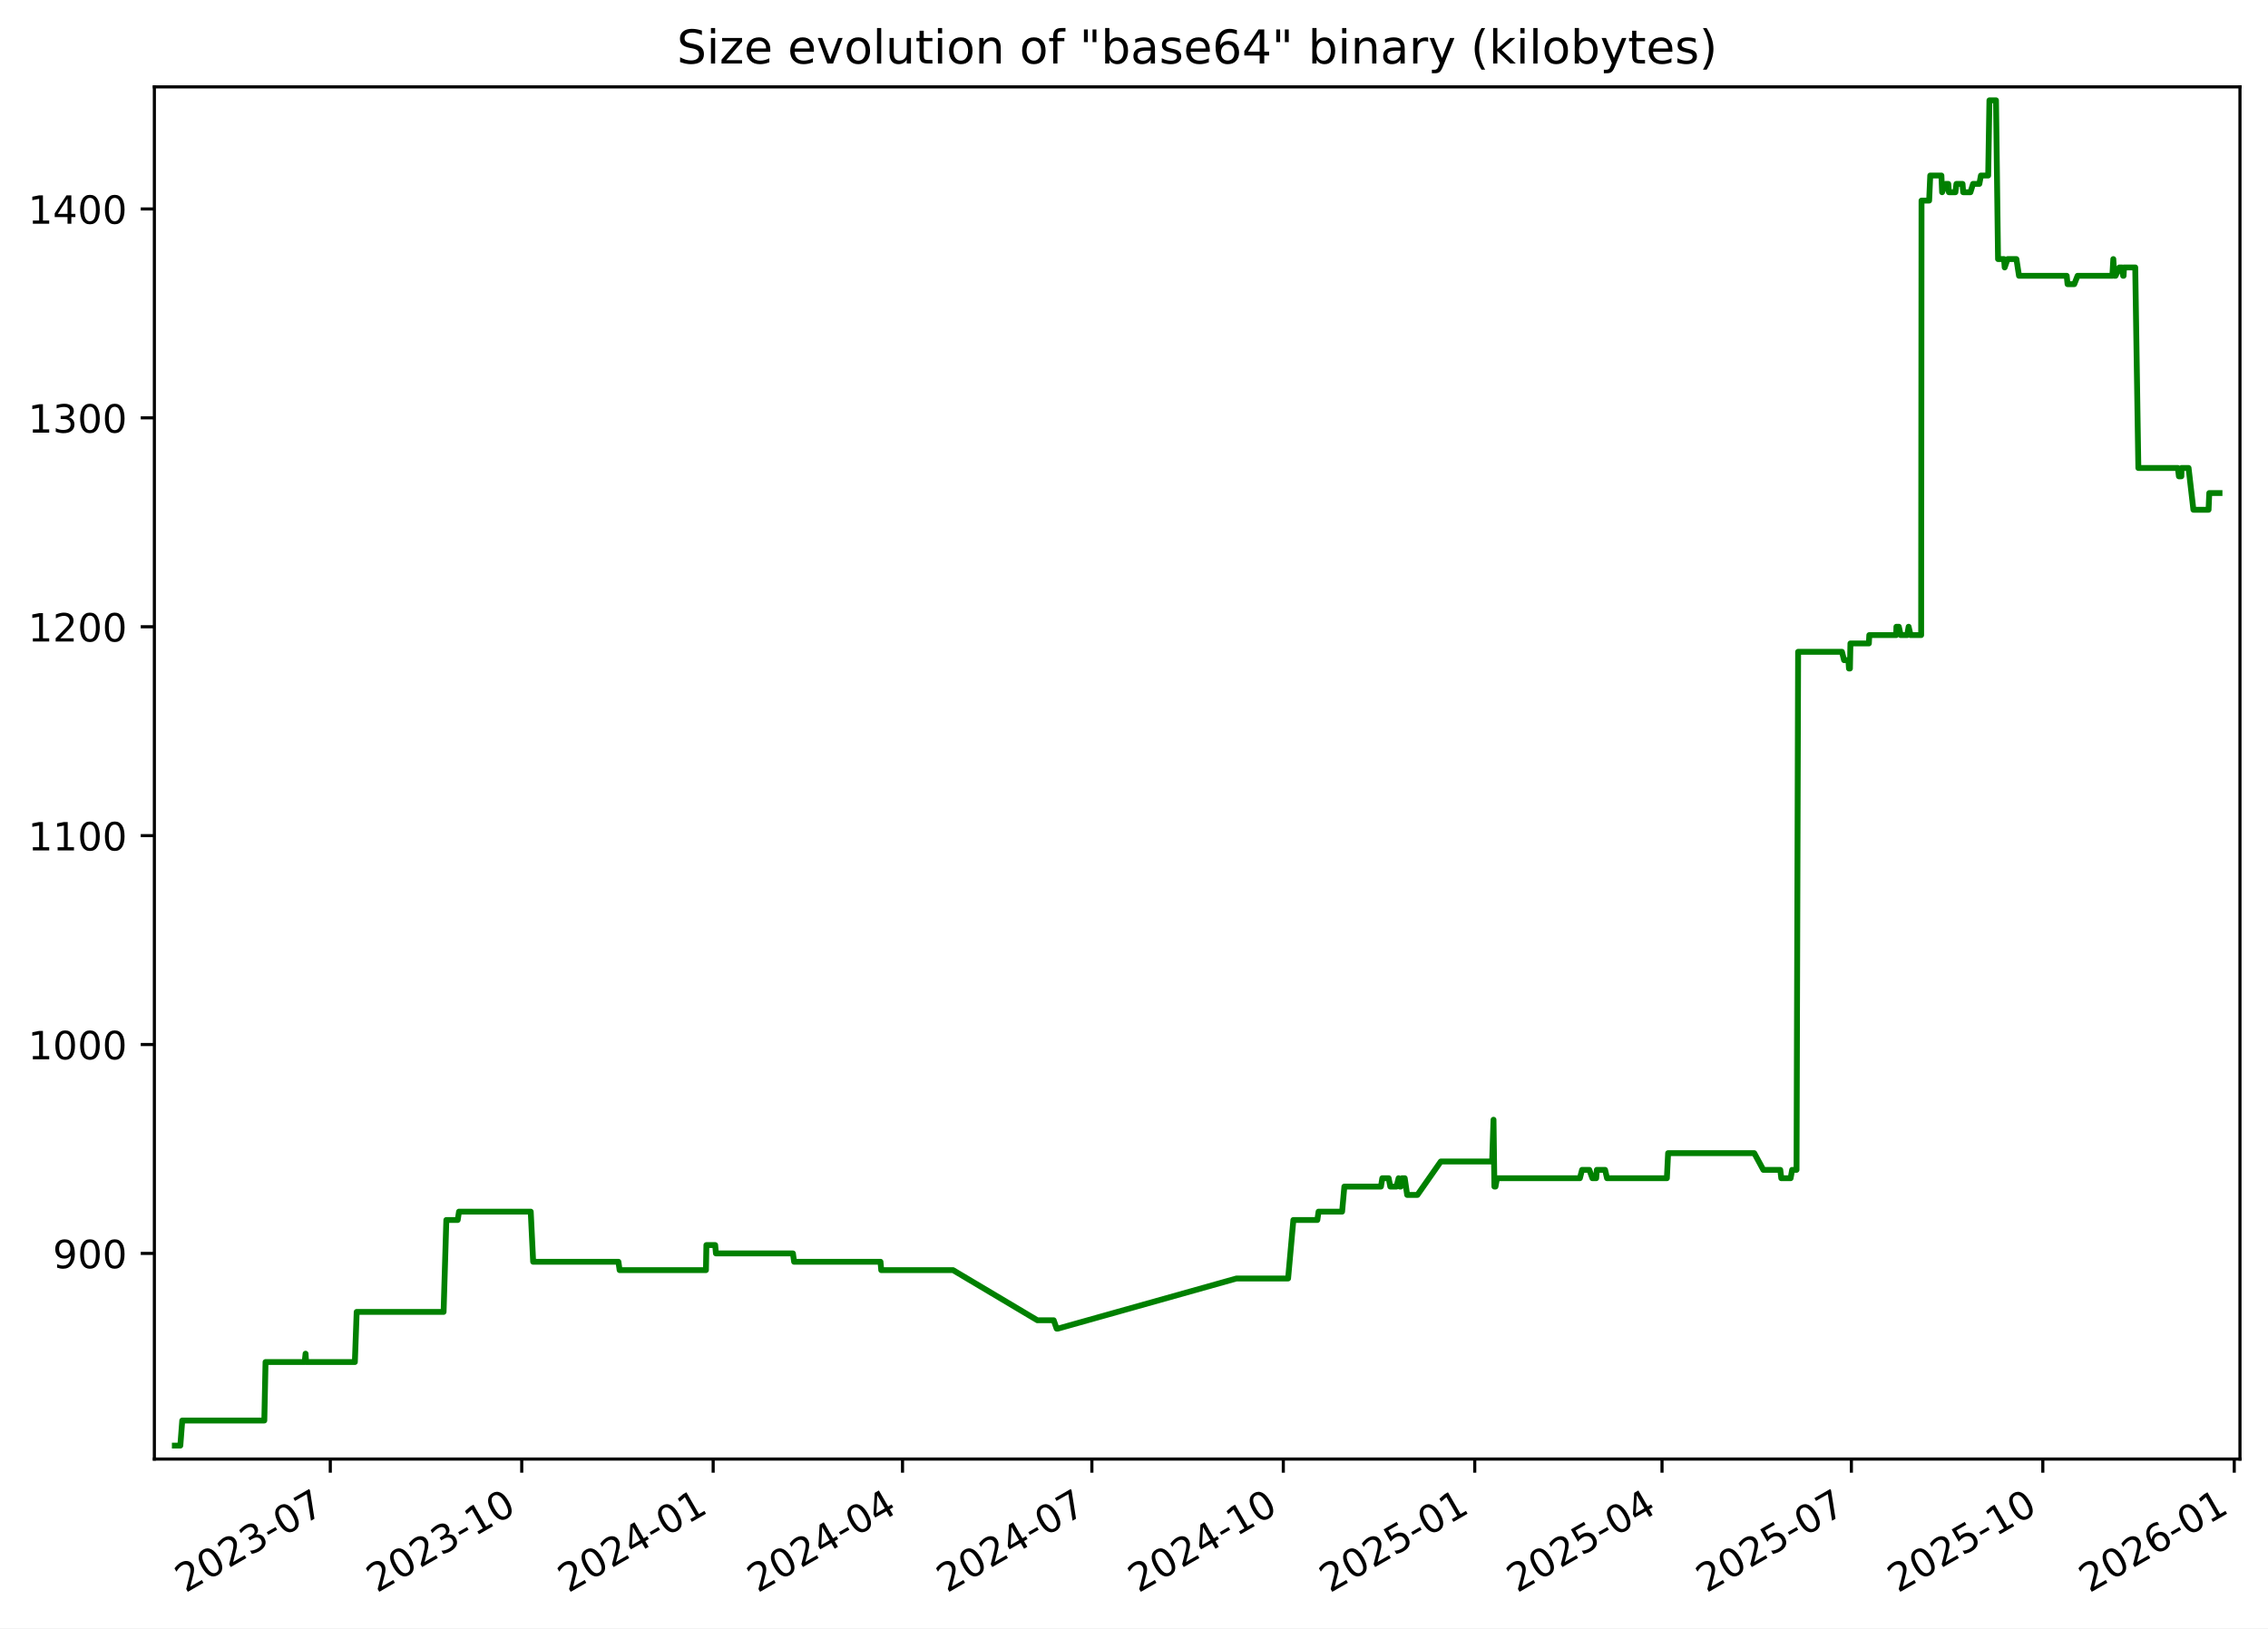
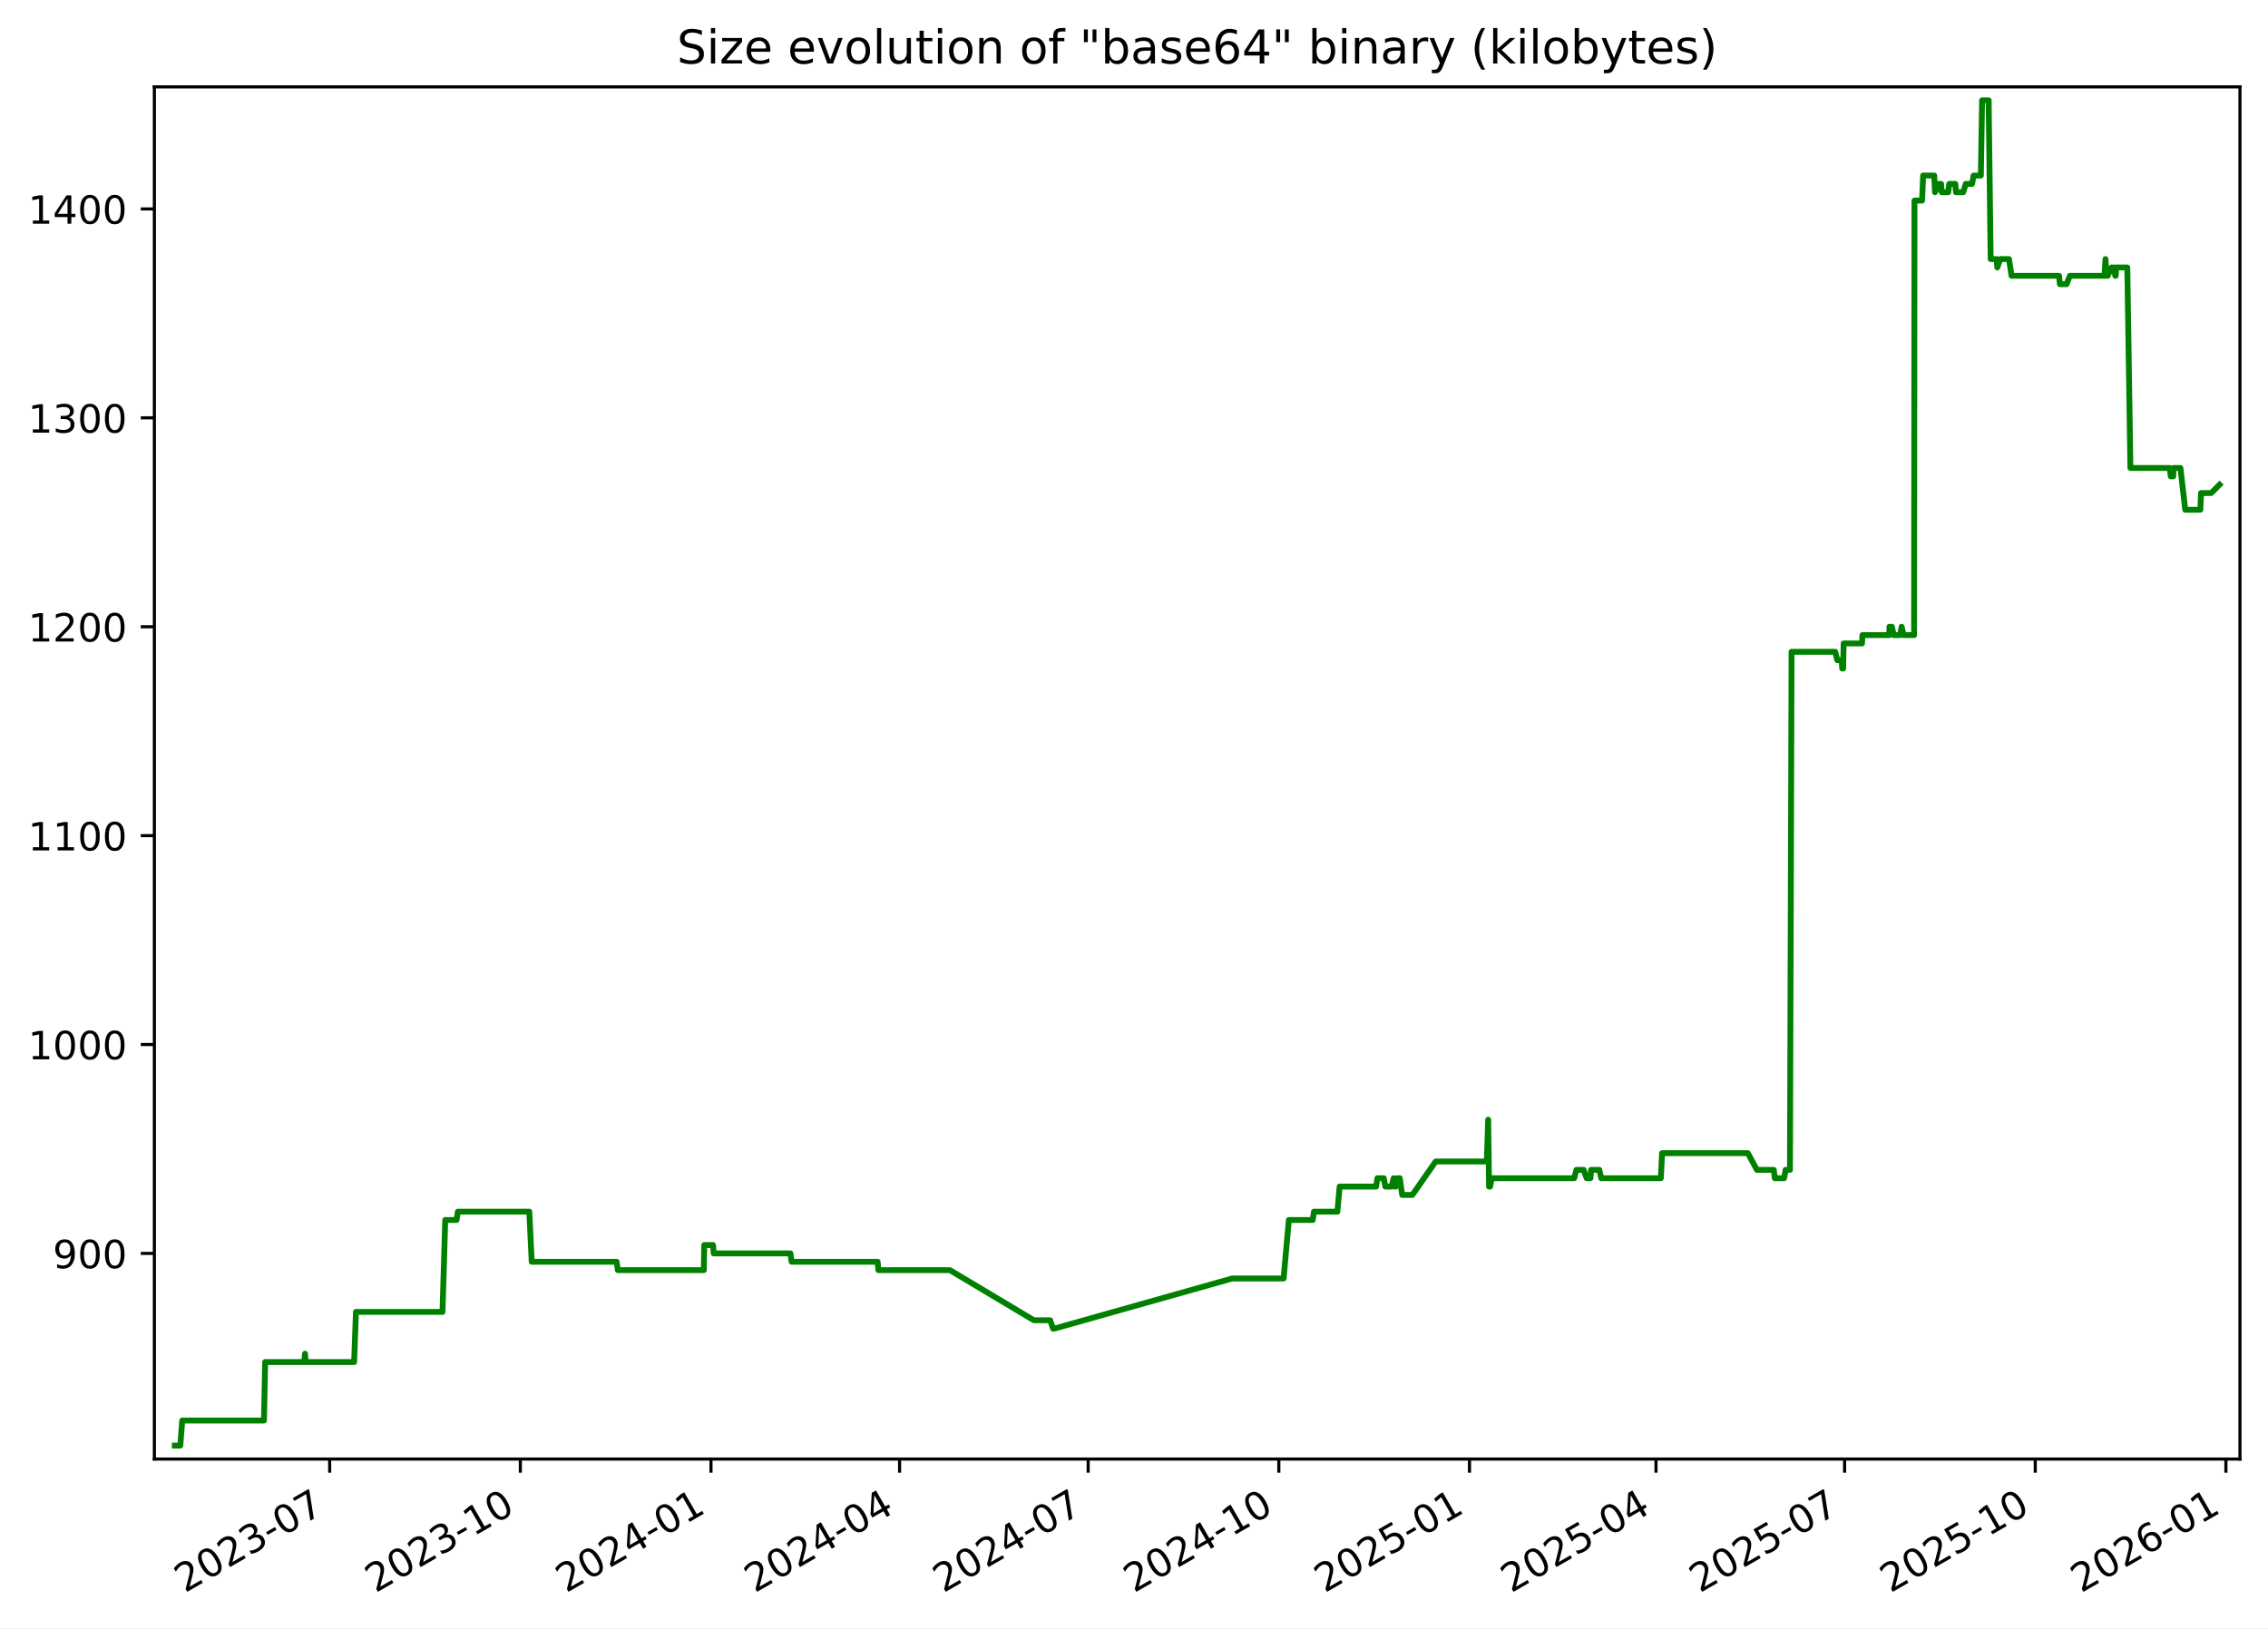
<svg xmlns="http://www.w3.org/2000/svg" xmlns:xlink="http://www.w3.org/1999/xlink" width="582.53pt" height="418.303pt" viewBox="0 0 582.53 418.303" version="1.1">
  <defs>
    <style type="text/css">*{stroke-linejoin: round; stroke-linecap: butt}</style>
  </defs>
  <g id="figure_1">
    <g id="patch_1">
      <path d="M -0 418.303  L 582.53 418.303  L 582.53 0  L -0 0  z " style="fill: #ffffff" />
    </g>
    <g id="axes_1">
      <g id="patch_2">
        <path d="M 39.65 374.83  L 575.33 374.83  L 575.33 22.318  L 39.65 22.318  z " style="fill: #ffffff" />
      </g>
      <g id="matplotlib.axis_1">
        <g id="xtick_1">
          <g id="line2d_1">
            <defs>
-               <path id="m1d34cd7658" d="M 0 0  L 0 3.5  " style="stroke: #000000; stroke-width: 0.8" />
+               <path id="m86a9b5a819" d="M 0 0  L 0 3.5  " style="stroke: #000000; stroke-width: 0.8" />
            </defs>
            <g>
-               <use xlink:href="#m1d34cd7658" x="84.836" y="374.83" style="stroke: #000000; stroke-width: 0.8" />
+               <use xlink:href="#m86a9b5a819" x="84.675" y="374.83" style="stroke: #000000; stroke-width: 0.8" />
            </g>
          </g>
          <g id="text_1">
-             <g transform="translate(47.61141 409.302) rotate(-30) scale(0.1 -0.1)">
+             <g transform="translate(47.44998 409.302) rotate(-30) scale(0.1 -0.1)">
              <defs>
                <path id="DejaVuSans-32" d="M 1228 531  L 3431 531  L 3431 0  L 469 0  L 469 531  Q 828 903 1448 1529  Q 2069 2156 2228 2338  Q 2531 2678 2651 2914  Q 2772 3150 2772 3378  Q 2772 3750 2511 3984  Q 2250 4219 1831 4219  Q 1534 4219 1204 4116  Q 875 4013 500 3803  L 500 4441  Q 881 4594 1212 4672  Q 1544 4750 1819 4750  Q 2544 4750 2975 4387  Q 3406 4025 3406 3419  Q 3406 3131 3298 2873  Q 3191 2616 2906 2266  Q 2828 2175 2409 1742  Q 1991 1309 1228 531  z " transform="scale(0.015625)" />
                <path id="DejaVuSans-30" d="M 2034 4250  Q 1547 4250 1301 3770  Q 1056 3291 1056 2328  Q 1056 1369 1301 889  Q 1547 409 2034 409  Q 2525 409 2770 889  Q 3016 1369 3016 2328  Q 3016 3291 2770 3770  Q 2525 4250 2034 4250  z M 2034 4750  Q 2819 4750 3233 4129  Q 3647 3509 3647 2328  Q 3647 1150 3233 529  Q 2819 -91 2034 -91  Q 1250 -91 836 529  Q 422 1150 422 2328  Q 422 3509 836 4129  Q 1250 4750 2034 4750  z " transform="scale(0.015625)" />
                <path id="DejaVuSans-33" d="M 2597 2516  Q 3050 2419 3304 2112  Q 3559 1806 3559 1356  Q 3559 666 3084 287  Q 2609 -91 1734 -91  Q 1441 -91 1130 -33  Q 819 25 488 141  L 488 750  Q 750 597 1062 519  Q 1375 441 1716 441  Q 2309 441 2620 675  Q 2931 909 2931 1356  Q 2931 1769 2642 2001  Q 2353 2234 1838 2234  L 1294 2234  L 1294 2753  L 1863 2753  Q 2328 2753 2575 2939  Q 2822 3125 2822 3475  Q 2822 3834 2567 4026  Q 2313 4219 1838 4219  Q 1578 4219 1281 4162  Q 984 4106 628 3988  L 628 4550  Q 988 4650 1302 4700  Q 1616 4750 1894 4750  Q 2613 4750 3031 4423  Q 3450 4097 3450 3541  Q 3450 3153 3228 2886  Q 3006 2619 2597 2516  z " transform="scale(0.015625)" />
                <path id="DejaVuSans-2d" d="M 313 2009  L 1997 2009  L 1997 1497  L 313 1497  L 313 2009  z " transform="scale(0.015625)" />
                <path id="DejaVuSans-37" d="M 525 4666  L 3525 4666  L 3525 4397  L 1831 0  L 1172 0  L 2766 4134  L 525 4134  L 525 4666  z " transform="scale(0.015625)" />
              </defs>
              <use xlink:href="#DejaVuSans-32" />
              <use xlink:href="#DejaVuSans-30" x="63.623" />
              <use xlink:href="#DejaVuSans-32" x="127.246" />
              <use xlink:href="#DejaVuSans-33" x="190.869" />
              <use xlink:href="#DejaVuSans-2d" x="254.492" />
              <use xlink:href="#DejaVuSans-30" x="290.576" />
              <use xlink:href="#DejaVuSans-37" x="354.199" />
            </g>
          </g>
        </g>
        <g id="xtick_2">
          <g id="line2d_2">
            <g>
-               <use xlink:href="#m1d34cd7658" x="134.006" y="374.83" style="stroke: #000000; stroke-width: 0.8" />
+               <use xlink:href="#m86a9b5a819" x="133.645" y="374.83" style="stroke: #000000; stroke-width: 0.8" />
            </g>
          </g>
          <g id="text_2">
-             <g transform="translate(96.78087 409.302) rotate(-30) scale(0.1 -0.1)">
+             <g transform="translate(96.42068 409.302) rotate(-30) scale(0.1 -0.1)">
              <defs>
                <path id="DejaVuSans-31" d="M 794 531  L 1825 531  L 1825 4091  L 703 3866  L 703 4441  L 1819 4666  L 2450 4666  L 2450 531  L 3481 531  L 3481 0  L 794 0  L 794 531  z " transform="scale(0.015625)" />
              </defs>
              <use xlink:href="#DejaVuSans-32" />
              <use xlink:href="#DejaVuSans-30" x="63.623" />
              <use xlink:href="#DejaVuSans-32" x="127.246" />
              <use xlink:href="#DejaVuSans-33" x="190.869" />
              <use xlink:href="#DejaVuSans-2d" x="254.492" />
              <use xlink:href="#DejaVuSans-31" x="290.576" />
              <use xlink:href="#DejaVuSans-30" x="354.199" />
            </g>
          </g>
        </g>
        <g id="xtick_3">
          <g id="line2d_3">
            <g>
-               <use xlink:href="#m1d34cd7658" x="183.175" y="374.83" style="stroke: #000000; stroke-width: 0.8" />
+               <use xlink:href="#m86a9b5a819" x="182.616" y="374.83" style="stroke: #000000; stroke-width: 0.8" />
            </g>
          </g>
          <g id="text_3">
-             <g transform="translate(145.9503 409.302) rotate(-30) scale(0.1 -0.1)">
+             <g transform="translate(145.3914 409.302) rotate(-30) scale(0.1 -0.1)">
              <defs>
                <path id="DejaVuSans-34" d="M 2419 4116  L 825 1625  L 2419 1625  L 2419 4116  z M 2253 4666  L 3047 4666  L 3047 1625  L 3713 1625  L 3713 1100  L 3047 1100  L 3047 0  L 2419 0  L 2419 1100  L 313 1100  L 313 1709  L 2253 4666  z " transform="scale(0.015625)" />
              </defs>
              <use xlink:href="#DejaVuSans-32" />
              <use xlink:href="#DejaVuSans-30" x="63.623" />
              <use xlink:href="#DejaVuSans-32" x="127.246" />
              <use xlink:href="#DejaVuSans-34" x="190.869" />
              <use xlink:href="#DejaVuSans-2d" x="254.492" />
              <use xlink:href="#DejaVuSans-30" x="290.576" />
              <use xlink:href="#DejaVuSans-31" x="354.199" />
            </g>
          </g>
        </g>
        <g id="xtick_4">
          <g id="line2d_4">
            <g>
-               <use xlink:href="#m1d34cd7658" x="231.81" y="374.83" style="stroke: #000000; stroke-width: 0.8" />
+               <use xlink:href="#m86a9b5a819" x="231.055" y="374.83" style="stroke: #000000; stroke-width: 0.8" />
            </g>
          </g>
          <g id="text_4">
-             <g transform="translate(194.5853 409.302) rotate(-30) scale(0.1 -0.1)">
+             <g transform="translate(193.8298 409.302) rotate(-30) scale(0.1 -0.1)">
              <use xlink:href="#DejaVuSans-32" />
              <use xlink:href="#DejaVuSans-30" x="63.623" />
              <use xlink:href="#DejaVuSans-32" x="127.246" />
              <use xlink:href="#DejaVuSans-34" x="190.869" />
              <use xlink:href="#DejaVuSans-2d" x="254.492" />
              <use xlink:href="#DejaVuSans-30" x="290.576" />
              <use xlink:href="#DejaVuSans-34" x="354.199" />
            </g>
          </g>
        </g>
        <g id="xtick_5">
          <g id="line2d_5">
            <g>
-               <use xlink:href="#m1d34cd7658" x="280.445" y="374.83" style="stroke: #000000; stroke-width: 0.8" />
+               <use xlink:href="#m86a9b5a819" x="279.493" y="374.83" style="stroke: #000000; stroke-width: 0.8" />
            </g>
          </g>
          <g id="text_5">
-             <g transform="translate(243.2203 409.302) rotate(-30) scale(0.1 -0.1)">
+             <g transform="translate(242.2682 409.302) rotate(-30) scale(0.1 -0.1)">
              <use xlink:href="#DejaVuSans-32" />
              <use xlink:href="#DejaVuSans-30" x="63.623" />
              <use xlink:href="#DejaVuSans-32" x="127.246" />
              <use xlink:href="#DejaVuSans-34" x="190.869" />
              <use xlink:href="#DejaVuSans-2d" x="254.492" />
              <use xlink:href="#DejaVuSans-30" x="290.576" />
              <use xlink:href="#DejaVuSans-37" x="354.199" />
            </g>
          </g>
        </g>
        <g id="xtick_6">
          <g id="line2d_6">
            <g>
-               <use xlink:href="#m1d34cd7658" x="329.615" y="374.83" style="stroke: #000000; stroke-width: 0.8" />
+               <use xlink:href="#m86a9b5a819" x="328.464" y="374.83" style="stroke: #000000; stroke-width: 0.8" />
            </g>
          </g>
          <g id="text_6">
-             <g transform="translate(292.3898 409.302) rotate(-30) scale(0.1 -0.1)">
+             <g transform="translate(291.2389 409.302) rotate(-30) scale(0.1 -0.1)">
              <use xlink:href="#DejaVuSans-32" />
              <use xlink:href="#DejaVuSans-30" x="63.623" />
              <use xlink:href="#DejaVuSans-32" x="127.246" />
              <use xlink:href="#DejaVuSans-34" x="190.869" />
              <use xlink:href="#DejaVuSans-2d" x="254.492" />
              <use xlink:href="#DejaVuSans-31" x="290.576" />
              <use xlink:href="#DejaVuSans-30" x="354.199" />
            </g>
          </g>
        </g>
        <g id="xtick_7">
          <g id="line2d_7">
            <g>
-               <use xlink:href="#m1d34cd7658" x="378.784" y="374.83" style="stroke: #000000; stroke-width: 0.8" />
+               <use xlink:href="#m86a9b5a819" x="377.434" y="374.83" style="stroke: #000000; stroke-width: 0.8" />
            </g>
          </g>
          <g id="text_7">
-             <g transform="translate(341.5593 409.302) rotate(-30) scale(0.1 -0.1)">
+             <g transform="translate(340.2096 409.302) rotate(-30) scale(0.1 -0.1)">
              <defs>
                <path id="DejaVuSans-35" d="M 691 4666  L 3169 4666  L 3169 4134  L 1269 4134  L 1269 2991  Q 1406 3038 1543 3061  Q 1681 3084 1819 3084  Q 2600 3084 3056 2656  Q 3513 2228 3513 1497  Q 3513 744 3044 326  Q 2575 -91 1722 -91  Q 1428 -91 1123 -41  Q 819 9 494 109  L 494 744  Q 775 591 1075 516  Q 1375 441 1709 441  Q 2250 441 2565 725  Q 2881 1009 2881 1497  Q 2881 1984 2565 2268  Q 2250 2553 1709 2553  Q 1456 2553 1204 2497  Q 953 2441 691 2322  L 691 4666  z " transform="scale(0.015625)" />
              </defs>
              <use xlink:href="#DejaVuSans-32" />
              <use xlink:href="#DejaVuSans-30" x="63.623" />
              <use xlink:href="#DejaVuSans-32" x="127.246" />
              <use xlink:href="#DejaVuSans-35" x="190.869" />
              <use xlink:href="#DejaVuSans-2d" x="254.492" />
              <use xlink:href="#DejaVuSans-30" x="290.576" />
              <use xlink:href="#DejaVuSans-31" x="354.199" />
            </g>
          </g>
        </g>
        <g id="xtick_8">
          <g id="line2d_8">
            <g>
-               <use xlink:href="#m1d34cd7658" x="426.885" y="374.83" style="stroke: #000000; stroke-width: 0.8" />
+               <use xlink:href="#m86a9b5a819" x="425.341" y="374.83" style="stroke: #000000; stroke-width: 0.8" />
            </g>
          </g>
          <g id="text_8">
-             <g transform="translate(389.6598 409.302) rotate(-30) scale(0.1 -0.1)">
+             <g transform="translate(388.1157 409.302) rotate(-30) scale(0.1 -0.1)">
              <use xlink:href="#DejaVuSans-32" />
              <use xlink:href="#DejaVuSans-30" x="63.623" />
              <use xlink:href="#DejaVuSans-32" x="127.246" />
              <use xlink:href="#DejaVuSans-35" x="190.869" />
              <use xlink:href="#DejaVuSans-2d" x="254.492" />
              <use xlink:href="#DejaVuSans-30" x="290.576" />
              <use xlink:href="#DejaVuSans-34" x="354.199" />
            </g>
          </g>
        </g>
        <g id="xtick_9">
          <g id="line2d_9">
            <g>
-               <use xlink:href="#m1d34cd7658" x="475.52" y="374.83" style="stroke: #000000; stroke-width: 0.8" />
+               <use xlink:href="#m86a9b5a819" x="473.779" y="374.83" style="stroke: #000000; stroke-width: 0.8" />
            </g>
          </g>
          <g id="text_9">
-             <g transform="translate(438.2948 409.302) rotate(-30) scale(0.1 -0.1)">
+             <g transform="translate(436.5541 409.302) rotate(-30) scale(0.1 -0.1)">
              <use xlink:href="#DejaVuSans-32" />
              <use xlink:href="#DejaVuSans-30" x="63.623" />
              <use xlink:href="#DejaVuSans-32" x="127.246" />
              <use xlink:href="#DejaVuSans-35" x="190.869" />
              <use xlink:href="#DejaVuSans-2d" x="254.492" />
              <use xlink:href="#DejaVuSans-30" x="290.576" />
              <use xlink:href="#DejaVuSans-37" x="354.199" />
            </g>
          </g>
        </g>
        <g id="xtick_10">
          <g id="line2d_10">
            <g>
-               <use xlink:href="#m1d34cd7658" x="524.689" y="374.83" style="stroke: #000000; stroke-width: 0.8" />
+               <use xlink:href="#m86a9b5a819" x="522.75" y="374.83" style="stroke: #000000; stroke-width: 0.8" />
            </g>
          </g>
          <g id="text_10">
-             <g transform="translate(487.4643 409.302) rotate(-30) scale(0.1 -0.1)">
+             <g transform="translate(485.5248 409.302) rotate(-30) scale(0.1 -0.1)">
              <use xlink:href="#DejaVuSans-32" />
              <use xlink:href="#DejaVuSans-30" x="63.623" />
              <use xlink:href="#DejaVuSans-32" x="127.246" />
              <use xlink:href="#DejaVuSans-35" x="190.869" />
              <use xlink:href="#DejaVuSans-2d" x="254.492" />
              <use xlink:href="#DejaVuSans-31" x="290.576" />
              <use xlink:href="#DejaVuSans-30" x="354.199" />
            </g>
          </g>
        </g>
        <g id="xtick_11">
          <g id="line2d_11">
            <g>
-               <use xlink:href="#m1d34cd7658" x="573.859" y="374.83" style="stroke: #000000; stroke-width: 0.8" />
+               <use xlink:href="#m86a9b5a819" x="571.72" y="374.83" style="stroke: #000000; stroke-width: 0.8" />
            </g>
          </g>
          <g id="text_11">
-             <g transform="translate(536.6338 409.302) rotate(-30) scale(0.1 -0.1)">
+             <g transform="translate(534.4955 409.302) rotate(-30) scale(0.1 -0.1)">
              <defs>
                <path id="DejaVuSans-36" d="M 2113 2584  Q 1688 2584 1439 2293  Q 1191 2003 1191 1497  Q 1191 994 1439 701  Q 1688 409 2113 409  Q 2538 409 2786 701  Q 3034 994 3034 1497  Q 3034 2003 2786 2293  Q 2538 2584 2113 2584  z M 3366 4563  L 3366 3988  Q 3128 4100 2886 4159  Q 2644 4219 2406 4219  Q 1781 4219 1451 3797  Q 1122 3375 1075 2522  Q 1259 2794 1537 2939  Q 1816 3084 2150 3084  Q 2853 3084 3261 2657  Q 3669 2231 3669 1497  Q 3669 778 3244 343  Q 2819 -91 2113 -91  Q 1303 -91 875 529  Q 447 1150 447 2328  Q 447 3434 972 4092  Q 1497 4750 2381 4750  Q 2619 4750 2861 4703  Q 3103 4656 3366 4563  z " transform="scale(0.015625)" />
              </defs>
              <use xlink:href="#DejaVuSans-32" />
              <use xlink:href="#DejaVuSans-30" x="63.623" />
              <use xlink:href="#DejaVuSans-32" x="127.246" />
              <use xlink:href="#DejaVuSans-36" x="190.869" />
              <use xlink:href="#DejaVuSans-2d" x="254.492" />
              <use xlink:href="#DejaVuSans-30" x="290.576" />
              <use xlink:href="#DejaVuSans-31" x="354.199" />
            </g>
          </g>
        </g>
      </g>
      <g id="matplotlib.axis_2">
        <g id="ytick_1">
          <g id="line2d_12">
            <defs>
-               <path id="m7035a49353" d="M 0 0  L -3.5 0  " style="stroke: #000000; stroke-width: 0.8" />
+               <path id="ma11ea1d710" d="M 0 0  L -3.5 0  " style="stroke: #000000; stroke-width: 0.8" />
            </defs>
            <g>
-               <use xlink:href="#m7035a49353" x="39.65" y="322.003" style="stroke: #000000; stroke-width: 0.8" />
+               <use xlink:href="#ma11ea1d710" x="39.65" y="322.003" style="stroke: #000000; stroke-width: 0.8" />
            </g>
          </g>
          <g id="text_12">
            <g transform="translate(13.5625 325.8019) scale(0.1 -0.1)">
              <defs>
                <path id="DejaVuSans-39" d="M 703 97  L 703 672  Q 941 559 1184 500  Q 1428 441 1663 441  Q 2288 441 2617 861  Q 2947 1281 2994 2138  Q 2813 1869 2534 1725  Q 2256 1581 1919 1581  Q 1219 1581 811 2004  Q 403 2428 403 3163  Q 403 3881 828 4315  Q 1253 4750 1959 4750  Q 2769 4750 3195 4129  Q 3622 3509 3622 2328  Q 3622 1225 3098 567  Q 2575 -91 1691 -91  Q 1453 -91 1209 -44  Q 966 3 703 97  z M 1959 2075  Q 2384 2075 2632 2365  Q 2881 2656 2881 3163  Q 2881 3666 2632 3958  Q 2384 4250 1959 4250  Q 1534 4250 1286 3958  Q 1038 3666 1038 3163  Q 1038 2656 1286 2365  Q 1534 2075 1959 2075  z " transform="scale(0.015625)" />
              </defs>
              <use xlink:href="#DejaVuSans-39" />
              <use xlink:href="#DejaVuSans-30" x="63.623" />
              <use xlink:href="#DejaVuSans-30" x="127.246" />
            </g>
          </g>
        </g>
        <g id="ytick_2">
          <g id="line2d_13">
            <g>
-               <use xlink:href="#m7035a49353" x="39.65" y="268.338" style="stroke: #000000; stroke-width: 0.8" />
+               <use xlink:href="#ma11ea1d710" x="39.65" y="268.338" style="stroke: #000000; stroke-width: 0.8" />
            </g>
          </g>
          <g id="text_13">
            <g transform="translate(7.2 272.1373) scale(0.1 -0.1)">
              <use xlink:href="#DejaVuSans-31" />
              <use xlink:href="#DejaVuSans-30" x="63.623" />
              <use xlink:href="#DejaVuSans-30" x="127.246" />
              <use xlink:href="#DejaVuSans-30" x="190.869" />
            </g>
          </g>
        </g>
        <g id="ytick_3">
          <g id="line2d_14">
            <g>
-               <use xlink:href="#m7035a49353" x="39.65" y="214.674" style="stroke: #000000; stroke-width: 0.8" />
+               <use xlink:href="#ma11ea1d710" x="39.65" y="214.674" style="stroke: #000000; stroke-width: 0.8" />
            </g>
          </g>
          <g id="text_14">
            <g transform="translate(7.2 218.4727) scale(0.1 -0.1)">
              <use xlink:href="#DejaVuSans-31" />
              <use xlink:href="#DejaVuSans-31" x="63.623" />
              <use xlink:href="#DejaVuSans-30" x="127.246" />
              <use xlink:href="#DejaVuSans-30" x="190.869" />
            </g>
          </g>
        </g>
        <g id="ytick_4">
          <g id="line2d_15">
            <g>
-               <use xlink:href="#m7035a49353" x="39.65" y="161.009" style="stroke: #000000; stroke-width: 0.8" />
+               <use xlink:href="#ma11ea1d710" x="39.65" y="161.009" style="stroke: #000000; stroke-width: 0.8" />
            </g>
          </g>
          <g id="text_15">
            <g transform="translate(7.2 164.8081) scale(0.1 -0.1)">
              <use xlink:href="#DejaVuSans-31" />
              <use xlink:href="#DejaVuSans-32" x="63.623" />
              <use xlink:href="#DejaVuSans-30" x="127.246" />
              <use xlink:href="#DejaVuSans-30" x="190.869" />
            </g>
          </g>
        </g>
        <g id="ytick_5">
          <g id="line2d_16">
            <g>
-               <use xlink:href="#m7035a49353" x="39.65" y="107.344" style="stroke: #000000; stroke-width: 0.8" />
+               <use xlink:href="#ma11ea1d710" x="39.65" y="107.344" style="stroke: #000000; stroke-width: 0.8" />
            </g>
          </g>
          <g id="text_16">
            <g transform="translate(7.2 111.1435) scale(0.1 -0.1)">
              <use xlink:href="#DejaVuSans-31" />
              <use xlink:href="#DejaVuSans-33" x="63.623" />
              <use xlink:href="#DejaVuSans-30" x="127.246" />
              <use xlink:href="#DejaVuSans-30" x="190.869" />
            </g>
          </g>
        </g>
        <g id="ytick_6">
          <g id="line2d_17">
            <g>
-               <use xlink:href="#m7035a49353" x="39.65" y="53.68" style="stroke: #000000; stroke-width: 0.8" />
+               <use xlink:href="#ma11ea1d710" x="39.65" y="53.68" style="stroke: #000000; stroke-width: 0.8" />
            </g>
          </g>
          <g id="text_17">
            <g transform="translate(7.2 57.47893) scale(0.1 -0.1)">
              <use xlink:href="#DejaVuSans-31" />
              <use xlink:href="#DejaVuSans-34" x="63.623" />
              <use xlink:href="#DejaVuSans-30" x="127.246" />
              <use xlink:href="#DejaVuSans-30" x="190.869" />
            </g>
          </g>
        </g>
      </g>
      <g id="line2d_18">
-         <path d="M 44.902 371.374  L 46.317 371.374  L 46.811 364.934  L 67.89 364.934  L 68.203 349.908  L 78.258 349.908  L 78.485 347.762  L 78.62 349.908  L 91.148 349.908  L 91.613 337.029  L 113.936 337.029  L 114.64 313.416  L 117.561 313.416  L 117.895 311.27  L 136.32 311.27  L 136.94 324.149  L 158.841 324.149  L 159.147 326.296  L 181.321 326.296  L 181.436 319.856  L 183.696 319.856  L 183.881 322.003  L 203.663 322.003  L 203.964 324.149  L 226.155 324.149  L 226.345 326.296  L 244.787 326.296  L 266.449 339.175  L 270.641 339.175  L 271.394 341.322  L 271.719 341.322  L 317.581 328.442  L 330.846 328.442  L 332.199 313.416  L 338.356 313.416  L 338.668 311.27  L 344.717 311.27  L 345.295 304.83  L 354.696 304.83  L 355.039 302.683  L 356.68 302.683  L 357.092 304.83  L 358.695 304.83  L 359.223 302.683  L 359.525 304.83  L 359.775 304.83  L 360.131 302.683  L 360.801 302.683  L 361.428 306.977  L 364.06 306.977  L 370.063 298.39  L 383.25 298.39  L 383.606 287.657  L 383.83 304.83  L 384.114 304.83  L 384.508 302.683  L 405.789 302.683  L 406.35 300.537  L 408.213 300.537  L 409.003 302.683  L 409.977 302.683  L 410.144 300.537  L 412.261 300.537  L 412.764 302.683  L 428.135 302.683  L 428.449 296.244  L 450.573 296.244  L 452.908 300.537  L 457.262 300.537  L 457.519 302.683  L 459.916 302.683  L 460.303 300.537  L 461.437 300.537  L 461.843 167.449  L 473.1 167.449  L 473.645 169.595  L 474.755 169.595  L 474.904 171.742  L 475.152 171.742  L 475.277 165.302  L 480.015 165.302  L 480.122 163.155  L 487.037 163.155  L 487.088 161.009  L 487.711 161.009  L 488.19 163.155  L 489.847 163.155  L 490.225 161.009  L 490.729 163.155  L 493.444 163.155  L 493.539 51.533  L 495.496 51.533  L 495.778 45.093  L 498.645 45.093  L 498.828 49.387  L 499.783 47.24  L 500.405 47.24  L 500.57 49.387  L 502.242 49.387  L 502.507 47.24  L 504.073 47.24  L 504.238 49.387  L 506.103 49.387  L 506.77 47.24  L 508.39 47.24  L 508.795 45.093  L 510.661 45.093  L 510.979 25.774  L 512.669 25.774  L 513.192 66.559  L 514.739 66.559  L 514.9 68.706  L 515.646 66.559  L 517.914 66.559  L 518.578 70.852  L 530.83 70.852  L 531.045 72.999  L 532.771 72.999  L 533.623 70.852  L 542.552 70.852  L 542.8 66.559  L 543.06 70.852  L 543.376 70.852  L 544.369 68.706  L 544.985 68.706  L 545.32 70.852  L 545.439 70.852  L 545.543 68.706  L 548.431 68.706  L 549.231 120.224  L 559.383 120.224  L 559.647 122.37  L 560.271 122.37  L 560.326 120.224  L 562.131 120.224  L 563.37 130.957  L 567.265 130.957  L 567.446 126.664  L 570.078 126.664  L 570.078 126.664  " clip-path="url(#p42449b75a5)" style="fill: none; stroke: #008000; stroke-width: 1.5; stroke-linecap: square" />
+         <path d="M 44.902 371.374  L 46.311 371.374  L 46.804 364.934  L 67.797 364.934  L 68.109 349.908  L 78.123 349.908  L 78.349 347.762  L 78.484 349.908  L 90.961 349.908  L 91.424 337.029  L 113.657 337.029  L 114.358 313.416  L 117.267 313.416  L 117.6 311.27  L 135.95 311.27  L 136.568 324.149  L 158.38 324.149  L 158.685 326.296  L 180.769 326.296  L 180.884 319.856  L 183.135 319.856  L 183.319 322.003  L 203.022 322.003  L 203.321 324.149  L 225.423 324.149  L 225.612 326.296  L 243.979 326.296  L 265.553 339.175  L 269.728 339.175  L 270.478 341.322  L 270.802 341.322  L 316.479 328.442  L 329.69 328.442  L 331.038 313.416  L 337.17 313.416  L 337.48 311.27  L 343.505 311.27  L 344.081 304.83  L 353.443 304.83  L 353.785 302.683  L 355.42 302.683  L 355.83 304.83  L 357.427 304.83  L 357.952 302.683  L 358.253 304.83  L 358.502 304.83  L 358.856 302.683  L 359.524 302.683  L 360.149 306.977  L 362.769 306.977  L 368.748 298.39  L 381.882 298.39  L 382.237 287.657  L 382.46 304.83  L 382.743 304.83  L 383.136 302.683  L 404.33 302.683  L 404.889 300.537  L 406.744 300.537  L 407.531 302.683  L 408.501 302.683  L 408.668 300.537  L 410.776 300.537  L 411.277 302.683  L 426.586 302.683  L 426.899 296.244  L 448.933 296.244  L 451.259 300.537  L 455.595 300.537  L 455.851 302.683  L 458.238 302.683  L 458.624 300.537  L 459.753 300.537  L 460.158 167.449  L 471.369 167.449  L 471.912 169.595  L 473.017 169.595  L 473.165 171.742  L 473.413 171.742  L 473.538 165.302  L 478.256 165.302  L 478.363 163.155  L 485.25 163.155  L 485.3 161.009  L 485.921 161.009  L 486.399 163.155  L 488.049 163.155  L 488.424 161.009  L 488.927 163.155  L 491.631 163.155  L 491.726 51.533  L 493.675 51.533  L 493.955 45.093  L 496.811 45.093  L 496.993 49.387  L 497.944 47.24  L 498.563 47.24  L 498.728 49.387  L 500.393 49.387  L 500.657 47.24  L 502.216 47.24  L 502.381 49.387  L 504.238 49.387  L 504.903 47.24  L 506.517 47.24  L 506.92 45.093  L 508.778 45.093  L 509.095 25.774  L 510.778 25.774  L 511.299 66.559  L 512.839 66.559  L 513 68.706  L 513.744 66.559  L 516.002 66.559  L 516.663 70.852  L 528.866 70.852  L 529.08 72.999  L 530.799 72.999  L 531.648 70.852  L 540.54 70.852  L 540.788 66.559  L 541.046 70.852  L 541.361 70.852  L 542.35 68.706  L 542.963 68.706  L 543.297 70.852  L 543.415 70.852  L 543.519 68.706  L 546.396 68.706  L 547.192 120.224  L 557.303 120.224  L 557.566 122.37  L 558.188 122.37  L 558.243 120.224  L 560.04 120.224  L 561.274 130.957  L 565.153 130.957  L 565.334 126.664  L 567.955 126.664  L 570.078 124.517  L 570.078 124.517  " clip-path="url(#pa53259738f)" style="fill: none; stroke: #008000; stroke-width: 1.5; stroke-linecap: square" />
      </g>
      <g id="patch_3">
        <path d="M 39.65 374.83  L 39.65 22.318  " style="fill: none; stroke: #000000; stroke-width: 0.8; stroke-linejoin: miter; stroke-linecap: square" />
      </g>
      <g id="patch_4">
        <path d="M 575.33 374.83  L 575.33 22.318  " style="fill: none; stroke: #000000; stroke-width: 0.8; stroke-linejoin: miter; stroke-linecap: square" />
      </g>
      <g id="patch_5">
        <path d="M 39.65 374.83  L 575.33 374.83  " style="fill: none; stroke: #000000; stroke-width: 0.8; stroke-linejoin: miter; stroke-linecap: square" />
      </g>
      <g id="patch_6">
        <path d="M 39.65 22.318  L 575.33 22.318  " style="fill: none; stroke: #000000; stroke-width: 0.8; stroke-linejoin: miter; stroke-linecap: square" />
      </g>
      <g id="text_18">
        <g transform="translate(173.8559 16.31812) scale(0.12 -0.12)">
          <defs>
            <path id="DejaVuSans-53" d="M 3425 4513  L 3425 3897  Q 3066 4069 2747 4153  Q 2428 4238 2131 4238  Q 1616 4238 1336 4038  Q 1056 3838 1056 3469  Q 1056 3159 1242 3001  Q 1428 2844 1947 2747  L 2328 2669  Q 3034 2534 3370 2195  Q 3706 1856 3706 1288  Q 3706 609 3251 259  Q 2797 -91 1919 -91  Q 1588 -91 1214 -16  Q 841 59 441 206  L 441 856  Q 825 641 1194 531  Q 1563 422 1919 422  Q 2459 422 2753 634  Q 3047 847 3047 1241  Q 3047 1584 2836 1778  Q 2625 1972 2144 2069  L 1759 2144  Q 1053 2284 737 2584  Q 422 2884 422 3419  Q 422 4038 858 4394  Q 1294 4750 2059 4750  Q 2388 4750 2728 4690  Q 3069 4631 3425 4513  z " transform="scale(0.015625)" />
            <path id="DejaVuSans-69" d="M 603 3500  L 1178 3500  L 1178 0  L 603 0  L 603 3500  z M 603 4863  L 1178 4863  L 1178 4134  L 603 4134  L 603 4863  z " transform="scale(0.015625)" />
            <path id="DejaVuSans-7a" d="M 353 3500  L 3084 3500  L 3084 2975  L 922 459  L 3084 459  L 3084 0  L 275 0  L 275 525  L 2438 3041  L 353 3041  L 353 3500  z " transform="scale(0.015625)" />
            <path id="DejaVuSans-65" d="M 3597 1894  L 3597 1613  L 953 1613  Q 991 1019 1311 708  Q 1631 397 2203 397  Q 2534 397 2845 478  Q 3156 559 3463 722  L 3463 178  Q 3153 47 2828 -22  Q 2503 -91 2169 -91  Q 1331 -91 842 396  Q 353 884 353 1716  Q 353 2575 817 3079  Q 1281 3584 2069 3584  Q 2775 3584 3186 3129  Q 3597 2675 3597 1894  z M 3022 2063  Q 3016 2534 2758 2815  Q 2500 3097 2075 3097  Q 1594 3097 1305 2825  Q 1016 2553 972 2059  L 3022 2063  z " transform="scale(0.015625)" />
            <path id="DejaVuSans-20" transform="scale(0.015625)" />
            <path id="DejaVuSans-76" d="M 191 3500  L 800 3500  L 1894 563  L 2988 3500  L 3597 3500  L 2284 0  L 1503 0  L 191 3500  z " transform="scale(0.015625)" />
            <path id="DejaVuSans-6f" d="M 1959 3097  Q 1497 3097 1228 2736  Q 959 2375 959 1747  Q 959 1119 1226 758  Q 1494 397 1959 397  Q 2419 397 2687 759  Q 2956 1122 2956 1747  Q 2956 2369 2687 2733  Q 2419 3097 1959 3097  z M 1959 3584  Q 2709 3584 3137 3096  Q 3566 2609 3566 1747  Q 3566 888 3137 398  Q 2709 -91 1959 -91  Q 1206 -91 779 398  Q 353 888 353 1747  Q 353 2609 779 3096  Q 1206 3584 1959 3584  z " transform="scale(0.015625)" />
            <path id="DejaVuSans-6c" d="M 603 4863  L 1178 4863  L 1178 0  L 603 0  L 603 4863  z " transform="scale(0.015625)" />
            <path id="DejaVuSans-75" d="M 544 1381  L 544 3500  L 1119 3500  L 1119 1403  Q 1119 906 1312 657  Q 1506 409 1894 409  Q 2359 409 2629 706  Q 2900 1003 2900 1516  L 2900 3500  L 3475 3500  L 3475 0  L 2900 0  L 2900 538  Q 2691 219 2414 64  Q 2138 -91 1772 -91  Q 1169 -91 856 284  Q 544 659 544 1381  z M 1991 3584  L 1991 3584  z " transform="scale(0.015625)" />
            <path id="DejaVuSans-74" d="M 1172 4494  L 1172 3500  L 2356 3500  L 2356 3053  L 1172 3053  L 1172 1153  Q 1172 725 1289 603  Q 1406 481 1766 481  L 2356 481  L 2356 0  L 1766 0  Q 1100 0 847 248  Q 594 497 594 1153  L 594 3053  L 172 3053  L 172 3500  L 594 3500  L 594 4494  L 1172 4494  z " transform="scale(0.015625)" />
            <path id="DejaVuSans-6e" d="M 3513 2113  L 3513 0  L 2938 0  L 2938 2094  Q 2938 2591 2744 2837  Q 2550 3084 2163 3084  Q 1697 3084 1428 2787  Q 1159 2491 1159 1978  L 1159 0  L 581 0  L 581 3500  L 1159 3500  L 1159 2956  Q 1366 3272 1645 3428  Q 1925 3584 2291 3584  Q 2894 3584 3203 3211  Q 3513 2838 3513 2113  z " transform="scale(0.015625)" />
            <path id="DejaVuSans-66" d="M 2375 4863  L 2375 4384  L 1825 4384  Q 1516 4384 1395 4259  Q 1275 4134 1275 3809  L 1275 3500  L 2222 3500  L 2222 3053  L 1275 3053  L 1275 0  L 697 0  L 697 3053  L 147 3053  L 147 3500  L 697 3500  L 697 3744  Q 697 4328 969 4595  Q 1241 4863 1831 4863  L 2375 4863  z " transform="scale(0.015625)" />
            <path id="DejaVuSans-22" d="M 1147 4666  L 1147 2931  L 616 2931  L 616 4666  L 1147 4666  z M 2328 4666  L 2328 2931  L 1797 2931  L 1797 4666  L 2328 4666  z " transform="scale(0.015625)" />
            <path id="DejaVuSans-62" d="M 3116 1747  Q 3116 2381 2855 2742  Q 2594 3103 2138 3103  Q 1681 3103 1420 2742  Q 1159 2381 1159 1747  Q 1159 1113 1420 752  Q 1681 391 2138 391  Q 2594 391 2855 752  Q 3116 1113 3116 1747  z M 1159 2969  Q 1341 3281 1617 3432  Q 1894 3584 2278 3584  Q 2916 3584 3314 3078  Q 3713 2572 3713 1747  Q 3713 922 3314 415  Q 2916 -91 2278 -91  Q 1894 -91 1617 61  Q 1341 213 1159 525  L 1159 0  L 581 0  L 581 4863  L 1159 4863  L 1159 2969  z " transform="scale(0.015625)" />
            <path id="DejaVuSans-61" d="M 2194 1759  Q 1497 1759 1228 1600  Q 959 1441 959 1056  Q 959 750 1161 570  Q 1363 391 1709 391  Q 2188 391 2477 730  Q 2766 1069 2766 1631  L 2766 1759  L 2194 1759  z M 3341 1997  L 3341 0  L 2766 0  L 2766 531  Q 2569 213 2275 61  Q 1981 -91 1556 -91  Q 1019 -91 701 211  Q 384 513 384 1019  Q 384 1609 779 1909  Q 1175 2209 1959 2209  L 2766 2209  L 2766 2266  Q 2766 2663 2505 2880  Q 2244 3097 1772 3097  Q 1472 3097 1187 3025  Q 903 2953 641 2809  L 641 3341  Q 956 3463 1253 3523  Q 1550 3584 1831 3584  Q 2591 3584 2966 3190  Q 3341 2797 3341 1997  z " transform="scale(0.015625)" />
            <path id="DejaVuSans-73" d="M 2834 3397  L 2834 2853  Q 2591 2978 2328 3040  Q 2066 3103 1784 3103  Q 1356 3103 1142 2972  Q 928 2841 928 2578  Q 928 2378 1081 2264  Q 1234 2150 1697 2047  L 1894 2003  Q 2506 1872 2764 1633  Q 3022 1394 3022 966  Q 3022 478 2636 193  Q 2250 -91 1575 -91  Q 1294 -91 989 -36  Q 684 19 347 128  L 347 722  Q 666 556 975 473  Q 1284 391 1588 391  Q 1994 391 2212 530  Q 2431 669 2431 922  Q 2431 1156 2273 1281  Q 2116 1406 1581 1522  L 1381 1569  Q 847 1681 609 1914  Q 372 2147 372 2553  Q 372 3047 722 3315  Q 1072 3584 1716 3584  Q 2034 3584 2315 3537  Q 2597 3491 2834 3397  z " transform="scale(0.015625)" />
            <path id="DejaVuSans-72" d="M 2631 2963  Q 2534 3019 2420 3045  Q 2306 3072 2169 3072  Q 1681 3072 1420 2755  Q 1159 2438 1159 1844  L 1159 0  L 581 0  L 581 3500  L 1159 3500  L 1159 2956  Q 1341 3275 1631 3429  Q 1922 3584 2338 3584  Q 2397 3584 2469 3576  Q 2541 3569 2628 3553  L 2631 2963  z " transform="scale(0.015625)" />
            <path id="DejaVuSans-79" d="M 2059 -325  Q 1816 -950 1584 -1140  Q 1353 -1331 966 -1331  L 506 -1331  L 506 -850  L 844 -850  Q 1081 -850 1212 -737  Q 1344 -625 1503 -206  L 1606 56  L 191 3500  L 800 3500  L 1894 763  L 2988 3500  L 3597 3500  L 2059 -325  z " transform="scale(0.015625)" />
            <path id="DejaVuSans-28" d="M 1984 4856  Q 1566 4138 1362 3434  Q 1159 2731 1159 2009  Q 1159 1288 1364 580  Q 1569 -128 1984 -844  L 1484 -844  Q 1016 -109 783 600  Q 550 1309 550 2009  Q 550 2706 781 3412  Q 1013 4119 1484 4856  L 1984 4856  z " transform="scale(0.015625)" />
            <path id="DejaVuSans-6b" d="M 581 4863  L 1159 4863  L 1159 1991  L 2875 3500  L 3609 3500  L 1753 1863  L 3688 0  L 2938 0  L 1159 1709  L 1159 0  L 581 0  L 581 4863  z " transform="scale(0.015625)" />
            <path id="DejaVuSans-29" d="M 513 4856  L 1013 4856  Q 1481 4119 1714 3412  Q 1947 2706 1947 2009  Q 1947 1309 1714 600  Q 1481 -109 1013 -844  L 513 -844  Q 928 -128 1133 580  Q 1338 1288 1338 2009  Q 1338 2731 1133 3434  Q 928 4138 513 4856  z " transform="scale(0.015625)" />
          </defs>
          <use xlink:href="#DejaVuSans-53" />
          <use xlink:href="#DejaVuSans-69" x="63.477" />
          <use xlink:href="#DejaVuSans-7a" x="91.26" />
          <use xlink:href="#DejaVuSans-65" x="143.75" />
          <use xlink:href="#DejaVuSans-20" x="205.273" />
          <use xlink:href="#DejaVuSans-65" x="237.061" />
          <use xlink:href="#DejaVuSans-76" x="298.584" />
          <use xlink:href="#DejaVuSans-6f" x="357.764" />
          <use xlink:href="#DejaVuSans-6c" x="418.945" />
          <use xlink:href="#DejaVuSans-75" x="446.729" />
          <use xlink:href="#DejaVuSans-74" x="510.107" />
          <use xlink:href="#DejaVuSans-69" x="549.316" />
          <use xlink:href="#DejaVuSans-6f" x="577.1" />
          <use xlink:href="#DejaVuSans-6e" x="638.281" />
          <use xlink:href="#DejaVuSans-20" x="701.66" />
          <use xlink:href="#DejaVuSans-6f" x="733.447" />
          <use xlink:href="#DejaVuSans-66" x="794.629" />
          <use xlink:href="#DejaVuSans-20" x="829.834" />
          <use xlink:href="#DejaVuSans-22" x="861.621" />
          <use xlink:href="#DejaVuSans-62" x="907.617" />
          <use xlink:href="#DejaVuSans-61" x="971.094" />
          <use xlink:href="#DejaVuSans-73" x="1032.373" />
          <use xlink:href="#DejaVuSans-65" x="1084.473" />
          <use xlink:href="#DejaVuSans-36" x="1145.996" />
          <use xlink:href="#DejaVuSans-34" x="1209.619" />
          <use xlink:href="#DejaVuSans-22" x="1273.242" />
          <use xlink:href="#DejaVuSans-20" x="1319.238" />
          <use xlink:href="#DejaVuSans-62" x="1351.025" />
          <use xlink:href="#DejaVuSans-69" x="1414.502" />
          <use xlink:href="#DejaVuSans-6e" x="1442.285" />
          <use xlink:href="#DejaVuSans-61" x="1505.664" />
          <use xlink:href="#DejaVuSans-72" x="1566.943" />
          <use xlink:href="#DejaVuSans-79" x="1608.057" />
          <use xlink:href="#DejaVuSans-20" x="1667.236" />
          <use xlink:href="#DejaVuSans-28" x="1699.023" />
          <use xlink:href="#DejaVuSans-6b" x="1738.037" />
          <use xlink:href="#DejaVuSans-69" x="1795.947" />
          <use xlink:href="#DejaVuSans-6c" x="1823.73" />
          <use xlink:href="#DejaVuSans-6f" x="1851.514" />
          <use xlink:href="#DejaVuSans-62" x="1912.695" />
          <use xlink:href="#DejaVuSans-79" x="1976.172" />
          <use xlink:href="#DejaVuSans-74" x="2035.352" />
          <use xlink:href="#DejaVuSans-65" x="2074.561" />
          <use xlink:href="#DejaVuSans-73" x="2136.084" />
          <use xlink:href="#DejaVuSans-29" x="2188.184" />
        </g>
      </g>
    </g>
  </g>
  <defs>
-     <clipPath id="p42449b75a5">
+     <clipPath id="pa53259738f">
      <rect x="39.65" y="22.318" width="535.68" height="352.512" />
    </clipPath>
  </defs>
</svg>
